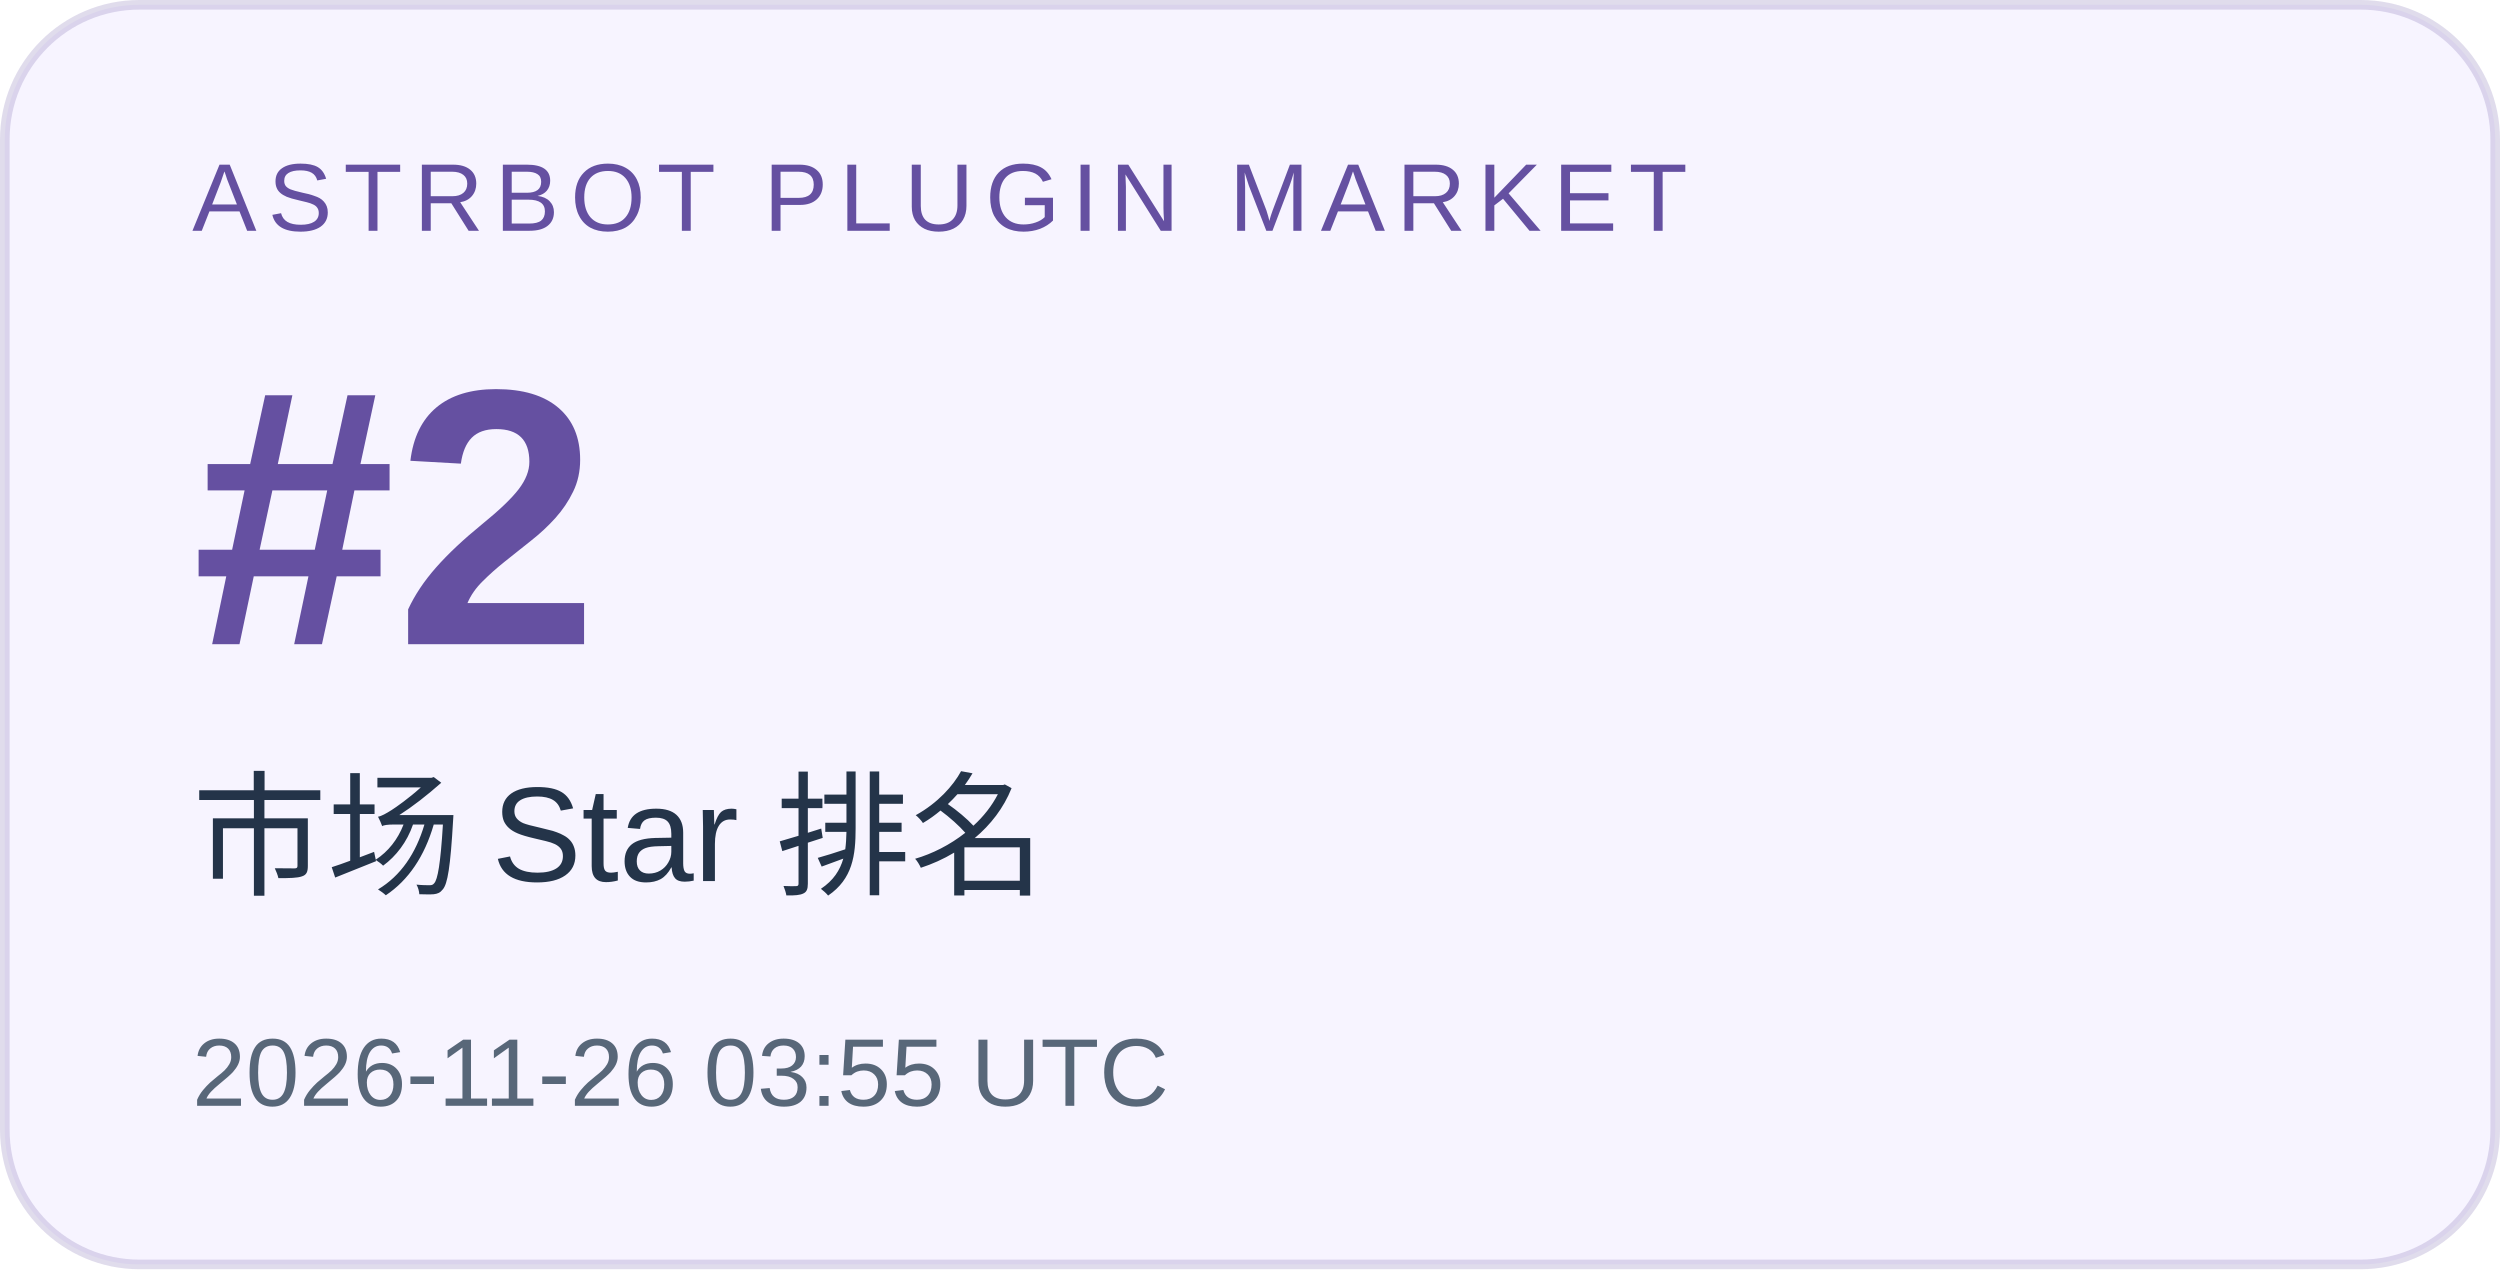
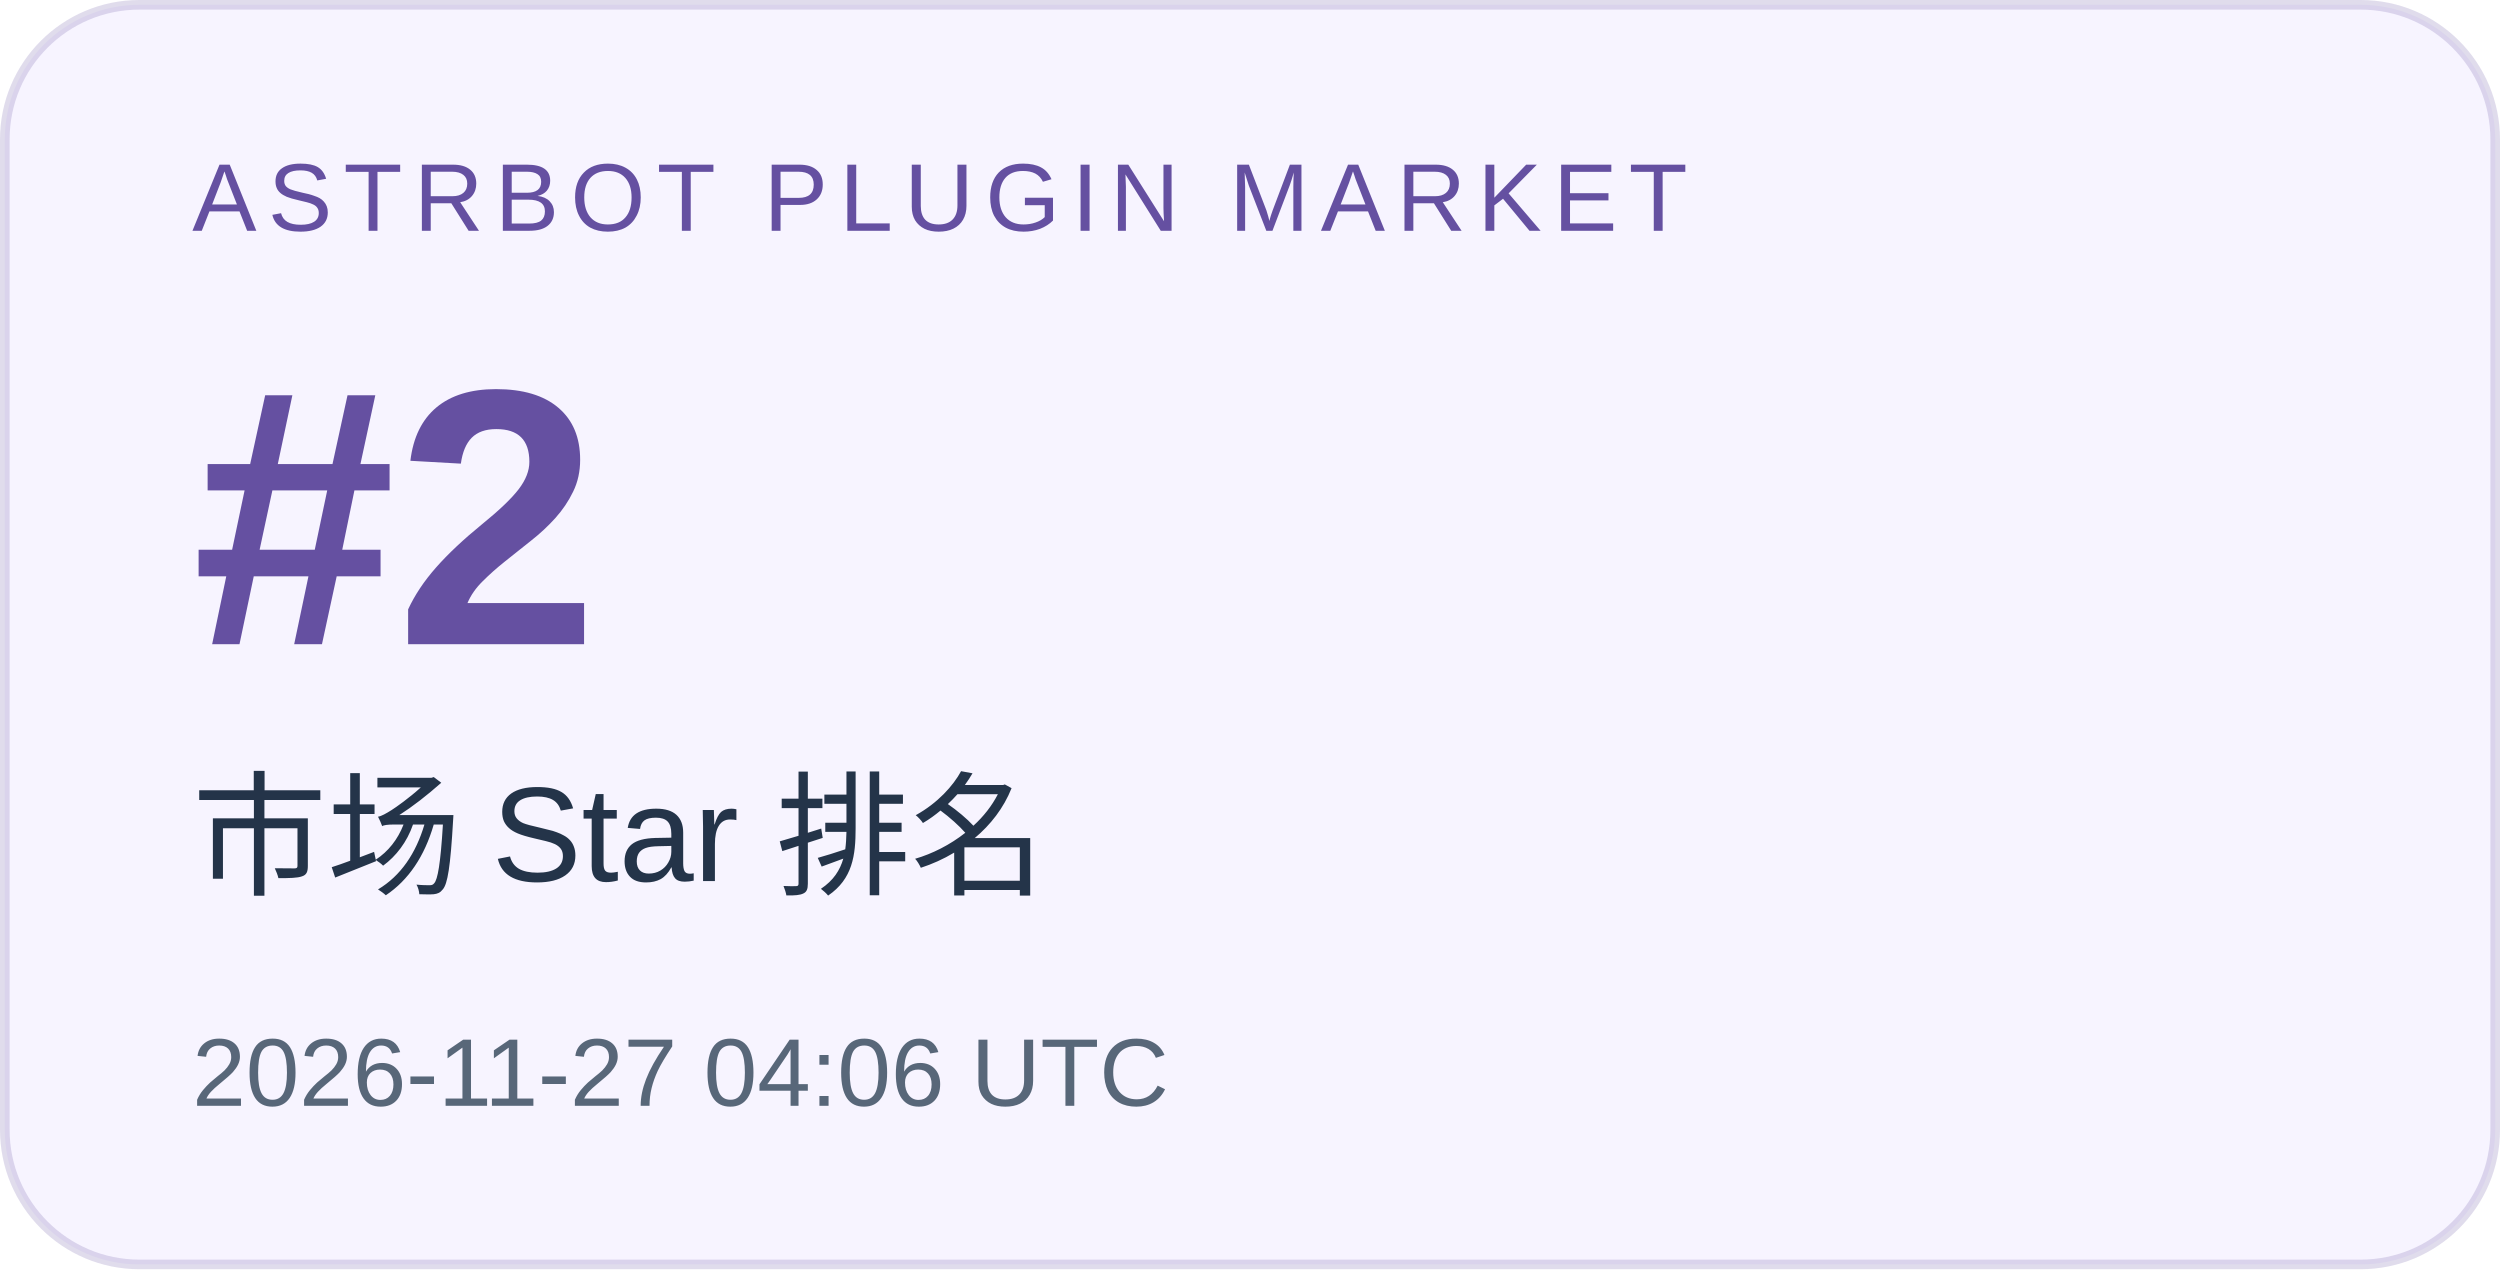
<svg xmlns="http://www.w3.org/2000/svg" width="260" height="132" viewBox="0 0 260 132" role="img" aria-labelledby="title desc">
  <rect x="0.5" y="0.5" width="259" height="131" rx="14" fill="#f7f4ff" stroke="#6550a1" stroke-opacity=".2" />
  <g font-family="Arial, Microsoft YaHei, sans-serif">
    <text x="20" y="24" font-size="10" letter-spacing="1.2" fill="#6550a1">ASTRBOT PLUGIN MARKET</text>
    <text x="20" y="67" font-size="38" font-weight="700" fill="#6550a1">#2</text>
    <text x="20" y="92" font-size="14" fill="#243449">市场 Star 排名</text>
-     <text x="20" y="115" font-size="10" fill="#586779">2026-11-26 03:55 UTC</text>
+     <text x="20" y="115" font-size="10" fill="#586779">2026-11-27 04:06 UTC</text>
  </g>
</svg>
